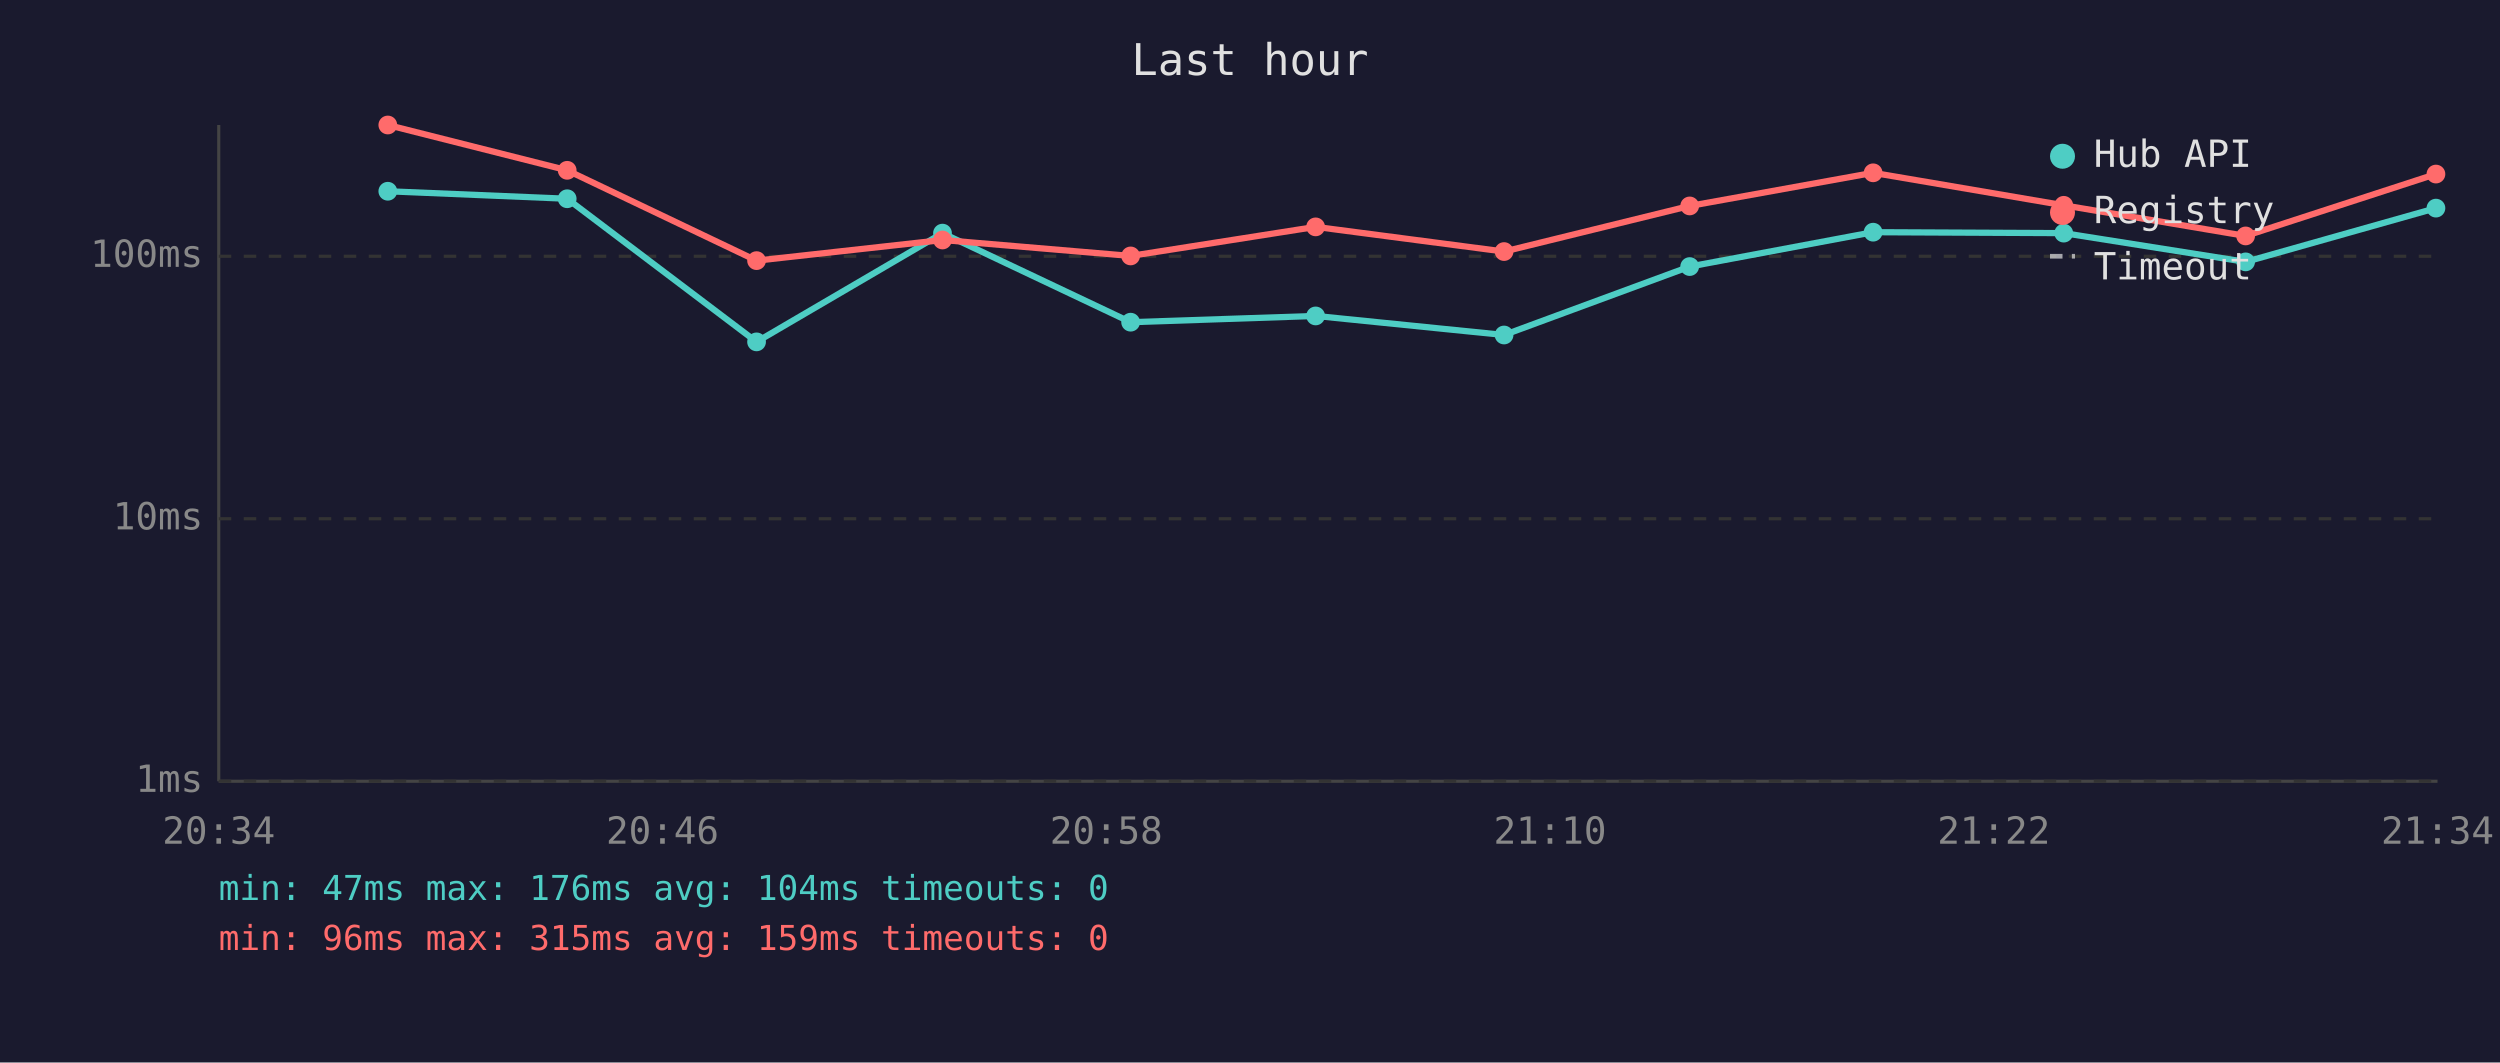
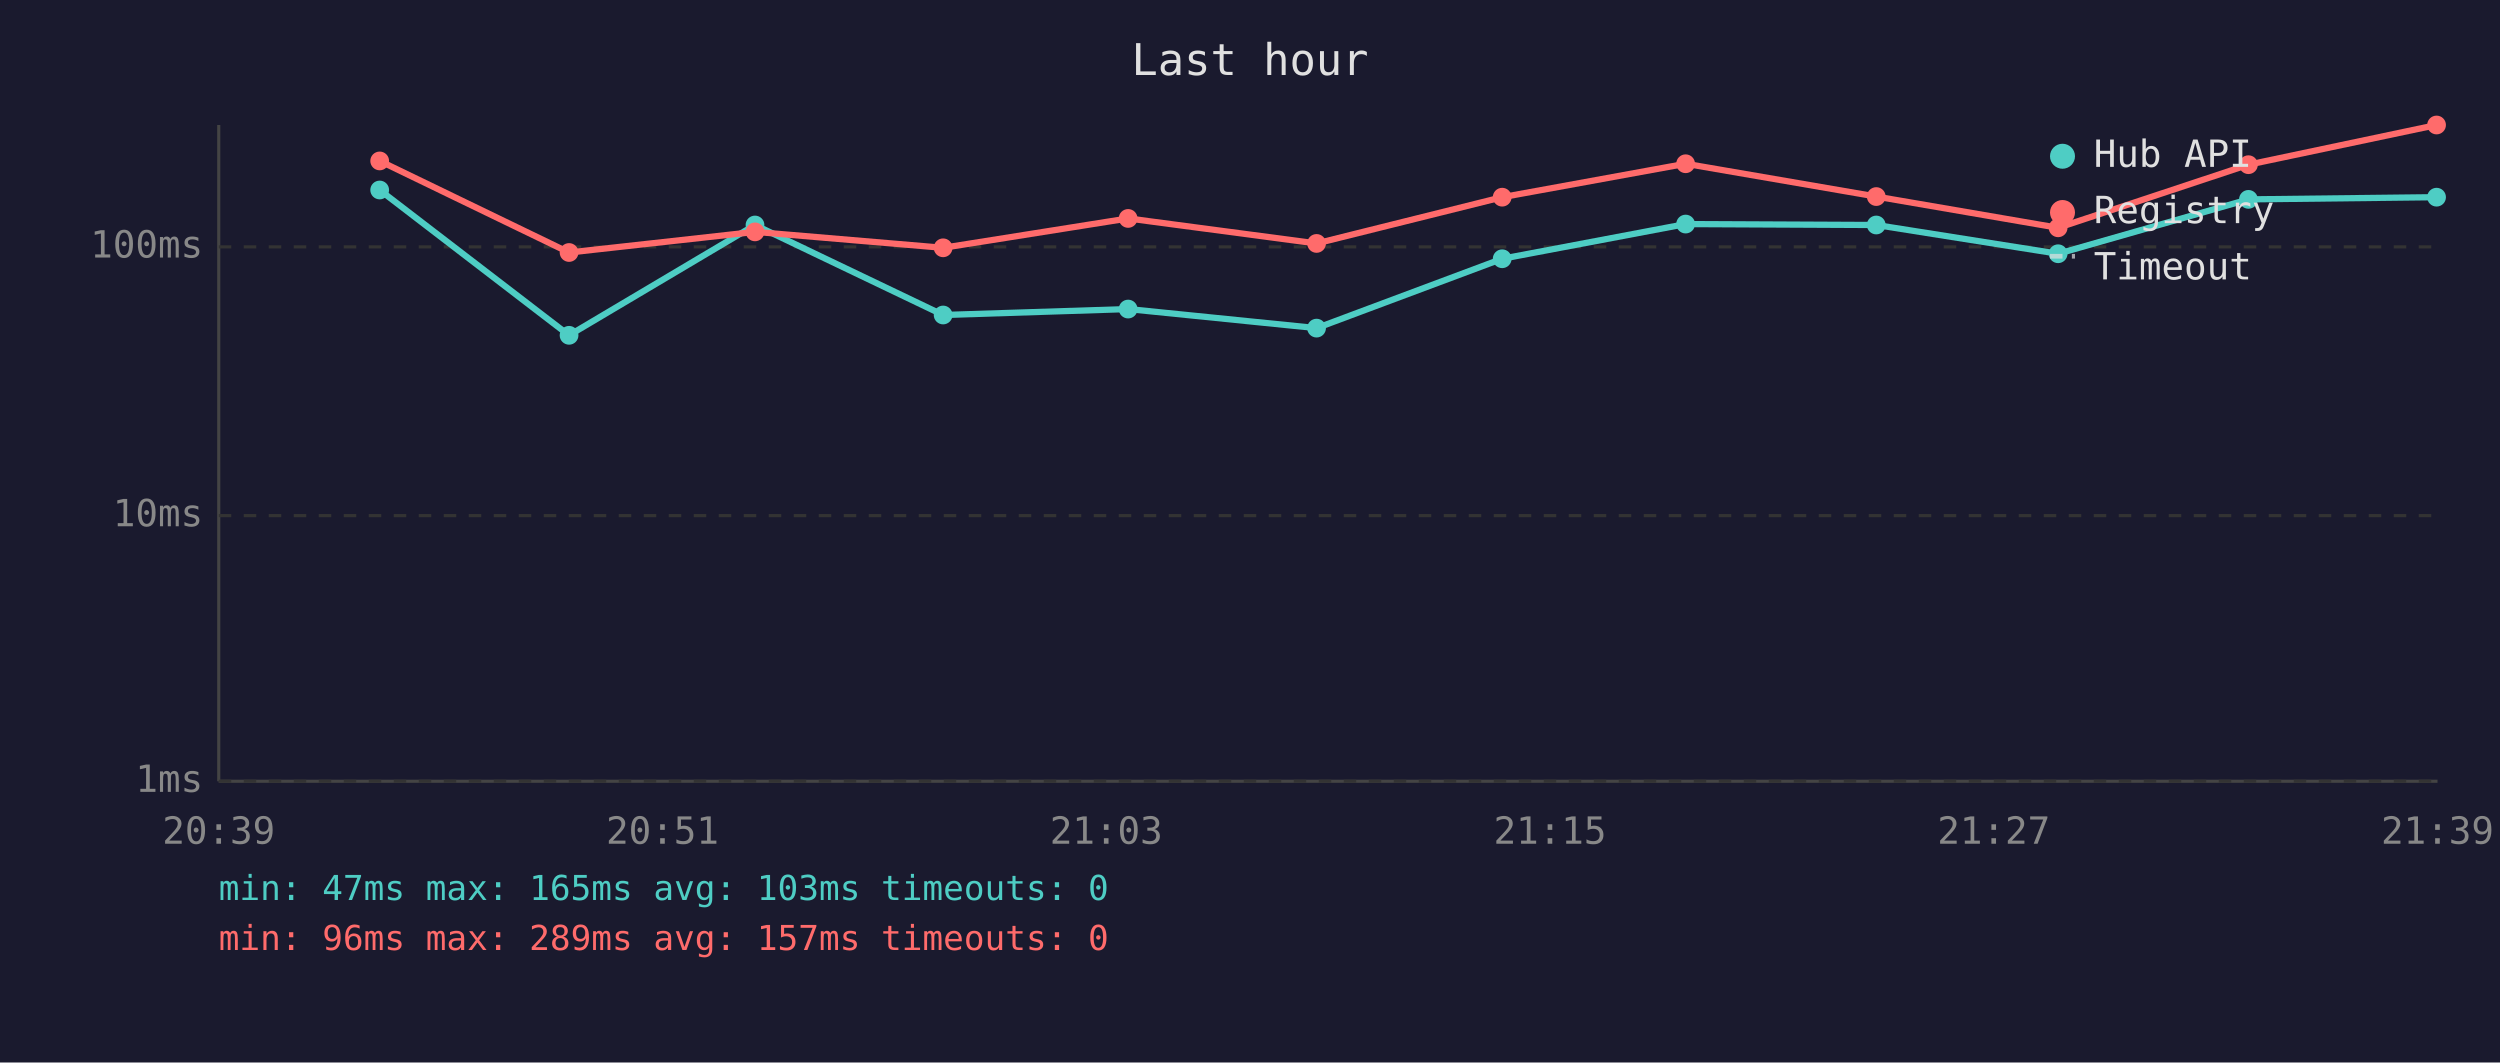
<svg xmlns="http://www.w3.org/2000/svg" viewBox="0 0 800 340" font-family="monospace" font-size="12">
  <rect width="800" height="340" fill="#1a1a2e" />
  <text x="400" y="24" fill="#e0e0e0" font-size="14" text-anchor="middle">Last hour</text>
  <line x1="70" y1="40" x2="70" y2="250" stroke="#444" stroke-width="1" />
  <line x1="70" y1="250" x2="780" y2="250" stroke="#444" stroke-width="1" />
  <line x1="70" y1="250" x2="780" y2="250" stroke="#333" stroke-width="1" stroke-dasharray="4" />
  <text x="65" y="250" fill="#888" text-anchor="end" dominant-baseline="middle">1ms</text>
-   <line x1="70" y1="166" x2="780" y2="166" stroke="#333" stroke-width="1" stroke-dasharray="4" />
-   <text x="65" y="166" fill="#888" text-anchor="end" dominant-baseline="middle">10ms</text>
-   <line x1="70" y1="82" x2="780" y2="82" stroke="#333" stroke-width="1" stroke-dasharray="4" />
-   <text x="65" y="82" fill="#888" text-anchor="end" dominant-baseline="middle">100ms</text>
-   <text x="70" y="270" fill="#888" text-anchor="middle">20:34</text>
-   <text x="212" y="270" fill="#888" text-anchor="middle">20:46</text>
-   <text x="354" y="270" fill="#888" text-anchor="middle">20:58</text>
-   <text x="496" y="270" fill="#888" text-anchor="middle">21:10</text>
-   <text x="638" y="270" fill="#888" text-anchor="middle">21:22</text>
-   <text x="780" y="270" fill="#888" text-anchor="middle">21:34</text>
-   <polyline points="124.1,61.2 181.5,63.6 242.1,109.4 301.6,74.6 361.8,103.1 421.0,101.1 481.3,107.2 540.7,85.3 599.4,74.3 660.4,74.6 718.6,83.8 779.5,66.6" fill="none" stroke="#4ecdc4" stroke-width="2" opacity="1" />
-   <circle cx="124.1" cy="61.2" r="3" fill="#4ecdc4" />
-   <circle cx="181.5" cy="63.6" r="3" fill="#4ecdc4" />
-   <circle cx="242.1" cy="109.4" r="3" fill="#4ecdc4" />
-   <circle cx="301.6" cy="74.6" r="3" fill="#4ecdc4" />
-   <circle cx="361.8" cy="103.1" r="3" fill="#4ecdc4" />
-   <circle cx="421.0" cy="101.1" r="3" fill="#4ecdc4" />
-   <circle cx="481.3" cy="107.2" r="3" fill="#4ecdc4" />
-   <circle cx="540.7" cy="85.3" r="3" fill="#4ecdc4" />
-   <circle cx="599.4" cy="74.3" r="3" fill="#4ecdc4" />
-   <circle cx="660.4" cy="74.6" r="3" fill="#4ecdc4" />
-   <circle cx="718.6" cy="83.8" r="3" fill="#4ecdc4" />
-   <circle cx="779.5" cy="66.6" r="3" fill="#4ecdc4" />
-   <polyline points="124.1,40.0 181.5,54.5 242.1,83.4 301.6,76.8 361.8,81.9 421.0,72.6 481.3,80.5 540.7,65.9 599.4,55.3 660.4,65.7 718.6,75.5 779.5,55.7" fill="none" stroke="#ff6b6b" stroke-width="2" opacity="1" />
-   <circle cx="124.1" cy="40.0" r="3" fill="#ff6b6b" />
-   <circle cx="181.5" cy="54.5" r="3" fill="#ff6b6b" />
-   <circle cx="242.1" cy="83.4" r="3" fill="#ff6b6b" />
-   <circle cx="301.6" cy="76.8" r="3" fill="#ff6b6b" />
-   <circle cx="361.8" cy="81.9" r="3" fill="#ff6b6b" />
-   <circle cx="421.0" cy="72.6" r="3" fill="#ff6b6b" />
-   <circle cx="481.3" cy="80.5" r="3" fill="#ff6b6b" />
-   <circle cx="540.7" cy="65.9" r="3" fill="#ff6b6b" />
-   <circle cx="599.4" cy="55.3" r="3" fill="#ff6b6b" />
-   <circle cx="660.4" cy="65.7" r="3" fill="#ff6b6b" />
-   <circle cx="718.6" cy="75.5" r="3" fill="#ff6b6b" />
-   <circle cx="779.5" cy="55.7" r="3" fill="#ff6b6b" />
+   <line x1="70" y1="165" x2="780" y2="165" stroke="#333" stroke-width="1" stroke-dasharray="4" />
+   <text x="65" y="165" fill="#888" text-anchor="end" dominant-baseline="middle">10ms</text>
+   <line x1="70" y1="79" x2="780" y2="79" stroke="#333" stroke-width="1" stroke-dasharray="4" />
+   <text x="65" y="79" fill="#888" text-anchor="end" dominant-baseline="middle">100ms</text>
+   <text x="70" y="270" fill="#888" text-anchor="middle">20:39</text>
+   <text x="212" y="270" fill="#888" text-anchor="middle">20:51</text>
+   <text x="354" y="270" fill="#888" text-anchor="middle">21:03</text>
+   <text x="496" y="270" fill="#888" text-anchor="middle">21:15</text>
+   <text x="638" y="270" fill="#888" text-anchor="middle">21:27</text>
+   <text x="780" y="270" fill="#888" text-anchor="middle">21:39</text>
+   <polyline points="121.5,60.8 182.1,107.3 241.6,72.0 301.8,100.8 361.0,98.9 421.3,105.0 480.7,82.8 539.4,71.7 600.4,72.0 658.6,81.2 719.5,63.8 779.7,63.1" fill="none" stroke="#4ecdc4" stroke-width="2" opacity="1" />
+   <circle cx="121.5" cy="60.8" r="3" fill="#4ecdc4" />
+   <circle cx="182.1" cy="107.3" r="3" fill="#4ecdc4" />
+   <circle cx="241.6" cy="72.0" r="3" fill="#4ecdc4" />
+   <circle cx="301.8" cy="100.8" r="3" fill="#4ecdc4" />
+   <circle cx="361.0" cy="98.9" r="3" fill="#4ecdc4" />
+   <circle cx="421.3" cy="105.0" r="3" fill="#4ecdc4" />
+   <circle cx="480.7" cy="82.8" r="3" fill="#4ecdc4" />
+   <circle cx="539.4" cy="71.7" r="3" fill="#4ecdc4" />
+   <circle cx="600.4" cy="72.0" r="3" fill="#4ecdc4" />
+   <circle cx="658.6" cy="81.2" r="3" fill="#4ecdc4" />
+   <circle cx="719.5" cy="63.8" r="3" fill="#4ecdc4" />
+   <circle cx="779.7" cy="63.1" r="3" fill="#4ecdc4" />
+   <polyline points="121.5,51.5 182.1,80.8 241.6,74.2 301.8,79.3 361.0,69.9 421.3,77.9 480.7,63.1 539.4,52.4 600.4,62.9 658.6,72.9 719.5,52.7 779.7,40.0" fill="none" stroke="#ff6b6b" stroke-width="2" opacity="1" />
+   <circle cx="121.5" cy="51.5" r="3" fill="#ff6b6b" />
+   <circle cx="182.1" cy="80.8" r="3" fill="#ff6b6b" />
+   <circle cx="241.6" cy="74.2" r="3" fill="#ff6b6b" />
+   <circle cx="301.8" cy="79.3" r="3" fill="#ff6b6b" />
+   <circle cx="361.0" cy="69.9" r="3" fill="#ff6b6b" />
+   <circle cx="421.3" cy="77.9" r="3" fill="#ff6b6b" />
+   <circle cx="480.7" cy="63.1" r="3" fill="#ff6b6b" />
+   <circle cx="539.4" cy="52.4" r="3" fill="#ff6b6b" />
+   <circle cx="600.4" cy="62.9" r="3" fill="#ff6b6b" />
+   <circle cx="658.6" cy="72.9" r="3" fill="#ff6b6b" />
+   <circle cx="719.5" cy="52.7" r="3" fill="#ff6b6b" />
+   <circle cx="779.7" cy="40.0" r="3" fill="#ff6b6b" />
  <circle cx="660" cy="50" r="4" fill="#4ecdc4" />
  <text x="670" y="50" fill="#e0e0e0" dominant-baseline="middle">Hub API</text>
  <circle cx="660" cy="68" r="4" fill="#ff6b6b" />
  <text x="670" y="68" fill="#e0e0e0" dominant-baseline="middle">Registry</text>
  <line x1="656" y1="82" x2="664" y2="82" stroke="#e0e0e0" stroke-width="1.5" stroke-dasharray="4,3" opacity="0.7" />
  <text x="670" y="86" fill="#e0e0e0" dominant-baseline="middle">Timeout</text>
-   <text x="70" y="288" fill="#4ecdc4" font-size="11">min: 47ms  max: 176ms  avg: 104ms  timeouts: 0</text>
-   <text x="70" y="304" fill="#ff6b6b" font-size="11">min: 96ms  max: 315ms  avg: 159ms  timeouts: 0</text>
+   <text x="70" y="288" fill="#4ecdc4" font-size="11">min: 47ms  max: 165ms  avg: 103ms  timeouts: 0</text>
+   <text x="70" y="304" fill="#ff6b6b" font-size="11">min: 96ms  max: 289ms  avg: 157ms  timeouts: 0</text>
</svg>
